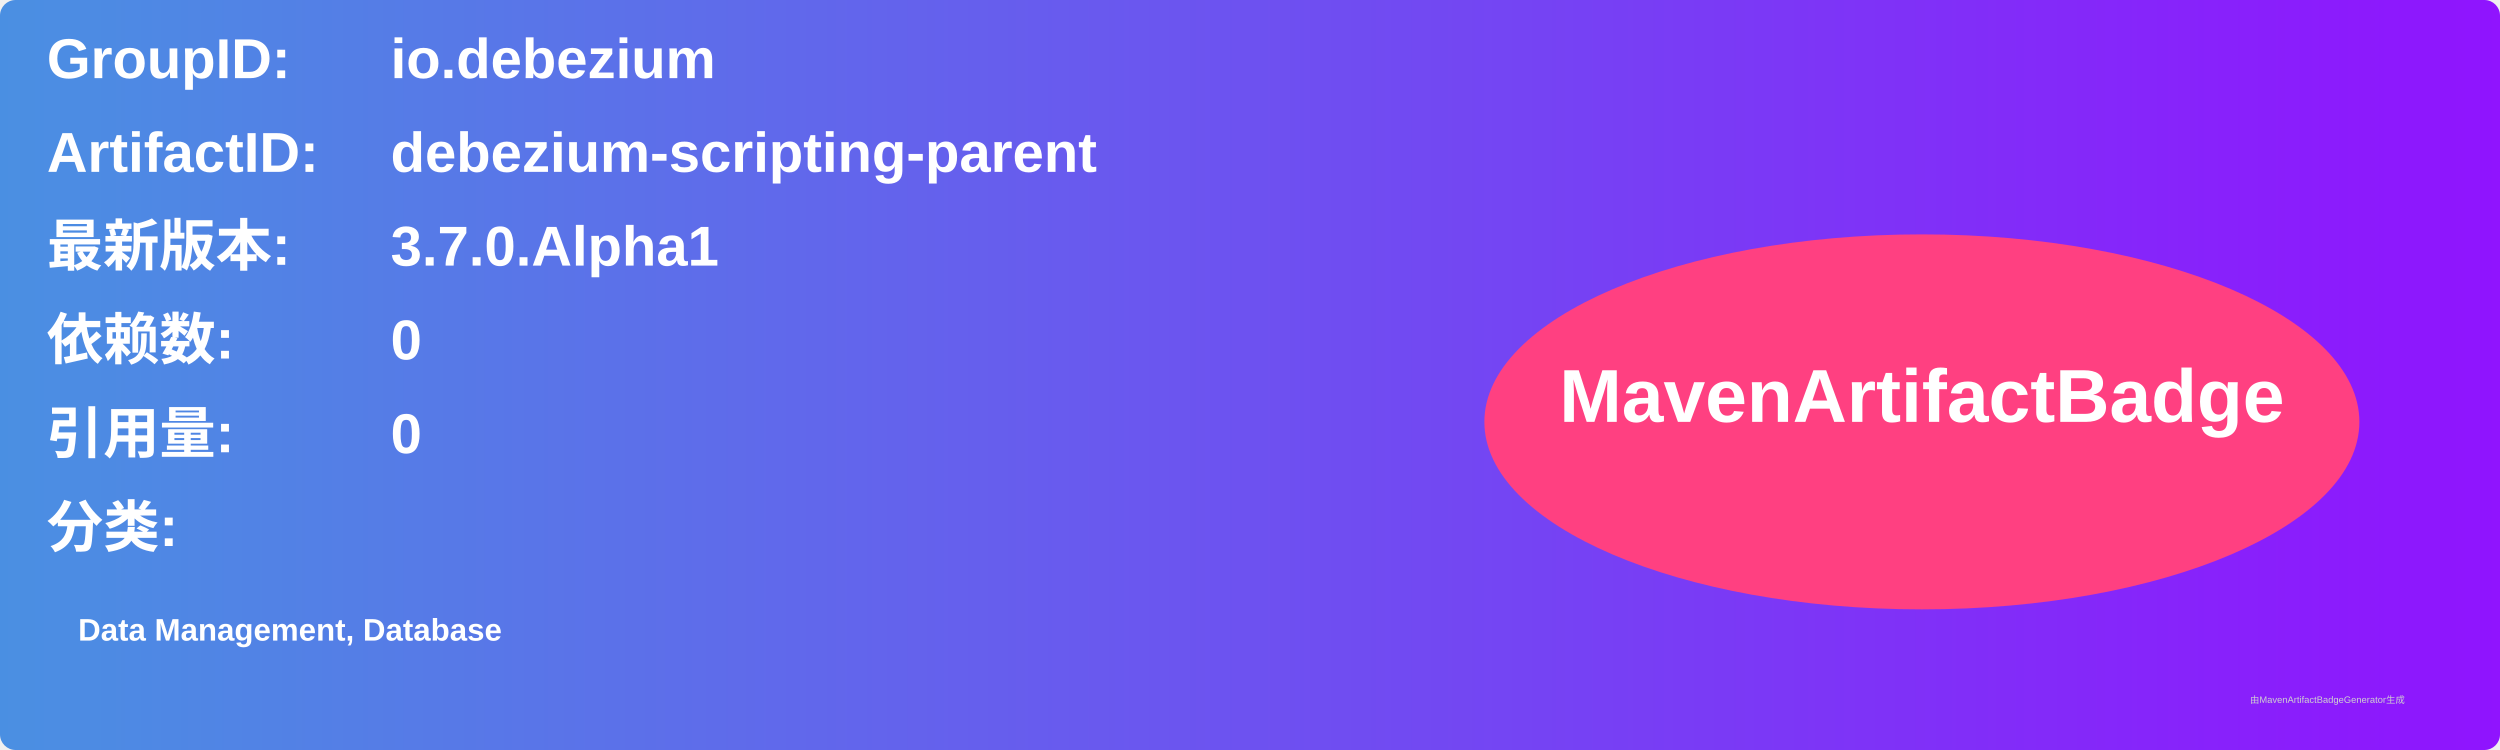
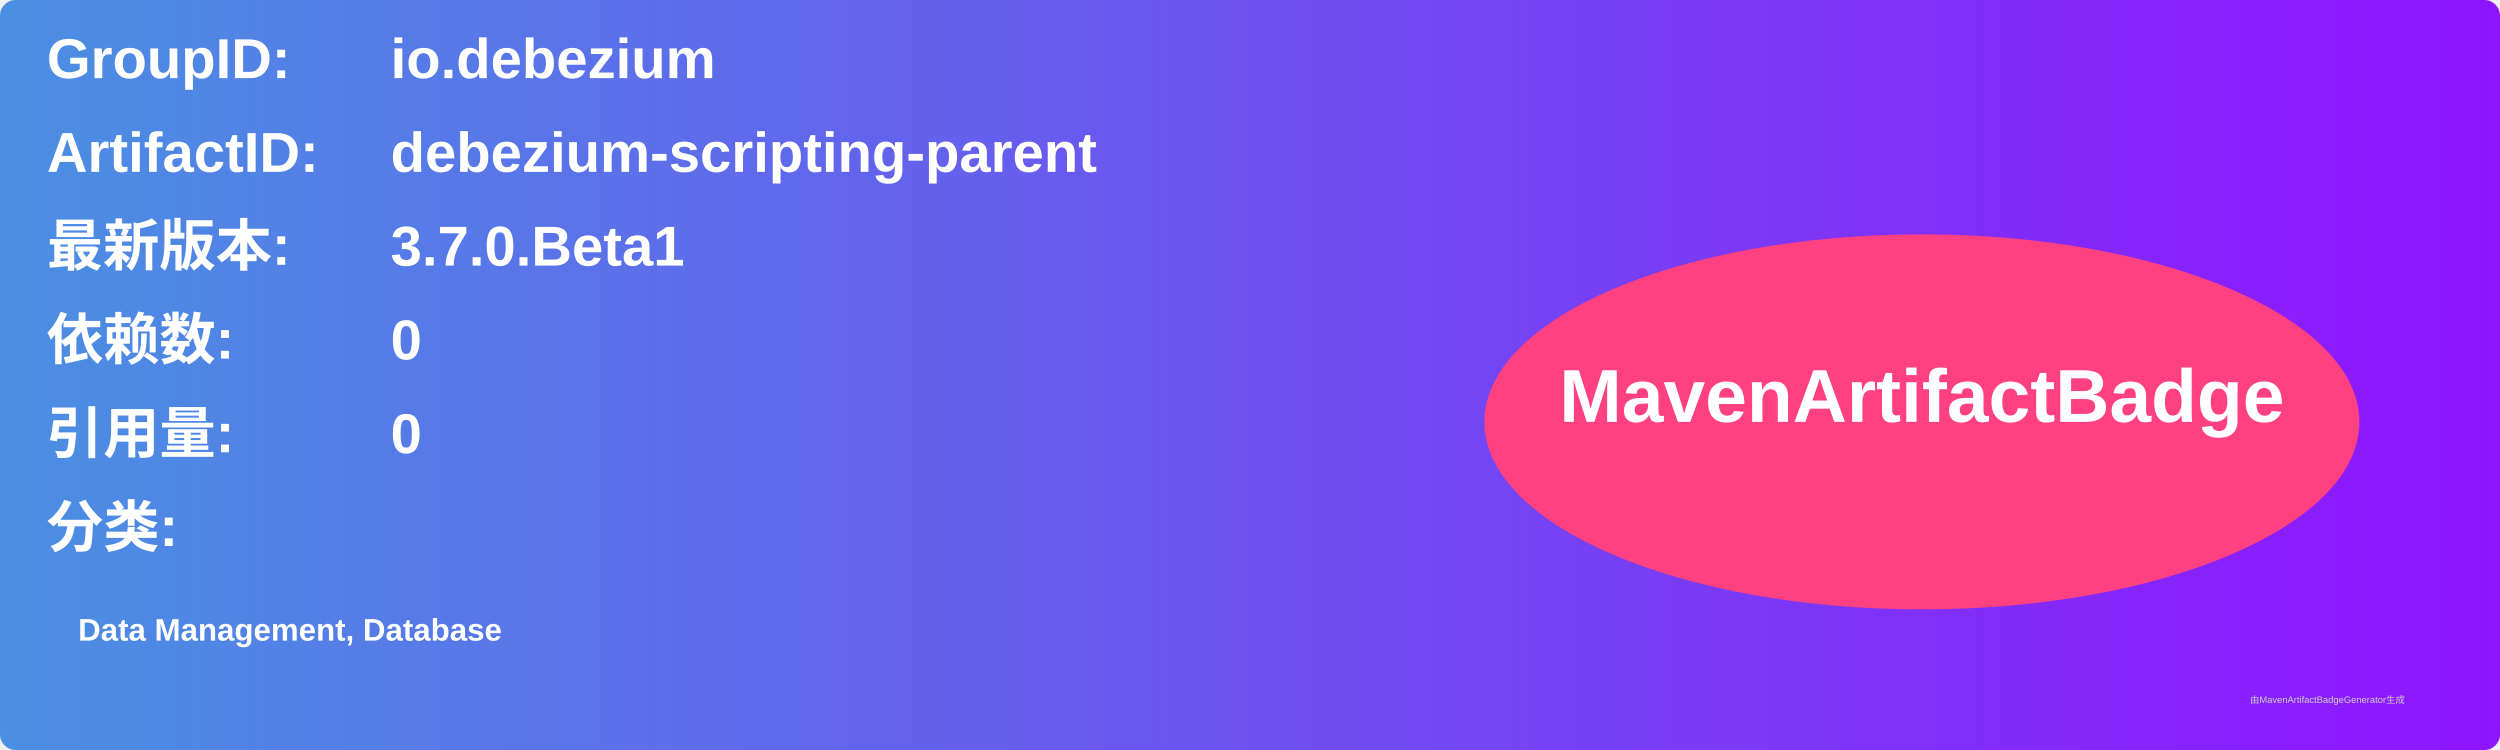
<svg xmlns="http://www.w3.org/2000/svg" width="800" height="240" viewBox="0 0 800 240">
  <linearGradient id="grad" x1="0%" y1="0%" x2="100%" y2="0%">
    <stop offset="0%" stop-color="#4a90e2" />
    <stop offset="100%" stop-color="#9013fe" />
  </linearGradient>
  <rect width="100%" height="100%" rx="5" ry="5" fill="url(#grad)" />
  <g transform="translate(15, 15)">
    <text x="0" y="10" font-family="Arial" font-size="18" fill="white" font-weight="bold" width="260">GroupID:</text>
    <text x="110" y="10" font-family="Arial" font-size="18" fill="white" font-weight="bold" width="460">io.debezium</text>
    <text x="0" y="40" font-family="Arial" font-size="18" fill="white" font-weight="bold" width="260">ArtifactID:</text>
    <text x="110" y="40" font-family="Arial" font-size="18" fill="white" font-weight="bold" width="460">debezium-scripting-parent</text>
    <text x="0" y="70" font-family="Arial" font-size="18" fill="white" font-weight="bold">最新版本:</text>
    <text x="110" y="70" font-family="Arial" font-size="18" fill="white" font-weight="bold">
-       <tspan font-weight="bold">3.7.0.Alpha1</tspan>
+       <tspan font-weight="bold">3.7.0.Beta1</tspan>
    </text>
    <text x="0" y="100" font-family="Arial" font-size="18" fill="white" font-weight="bold">依赖数: </text>
    <text x="110" y="100" font-family="Arial" font-size="18" fill="white">
      <tspan font-weight="bold">0</tspan>
    </text>
    <text x="0" y="130" font-family="Arial" font-size="18" fill="white" font-weight="bold">引用量: </text>
    <text x="110" y="130" font-family="Arial" font-size="18" fill="white">
      <tspan font-weight="bold">0</tspan>
    </text>
    <text x="0" y="160" font-family="Arial" font-size="18" fill="white" font-weight="bold">分类:</text>
    <text x="10" y="190" font-family="Arial" font-size="10" fill="white">
      <tspan font-weight="bold">Data Management, Database</tspan>
    </text>
    <ellipse cx="600" cy="120" rx="140" ry="60" fill="#ff4081" />
    <text x="600" y="120" text-anchor="middle" font-family="Arial" font-size="24" fill="white" font-weight="bold">MavenArtifactBadge</text>
  </g>
  <text x="720" y="225" font-family="Arial" font-size="3" fill="#d0d0d0">由MavenArtifactBadgeGenerator生成</text>
</svg>
